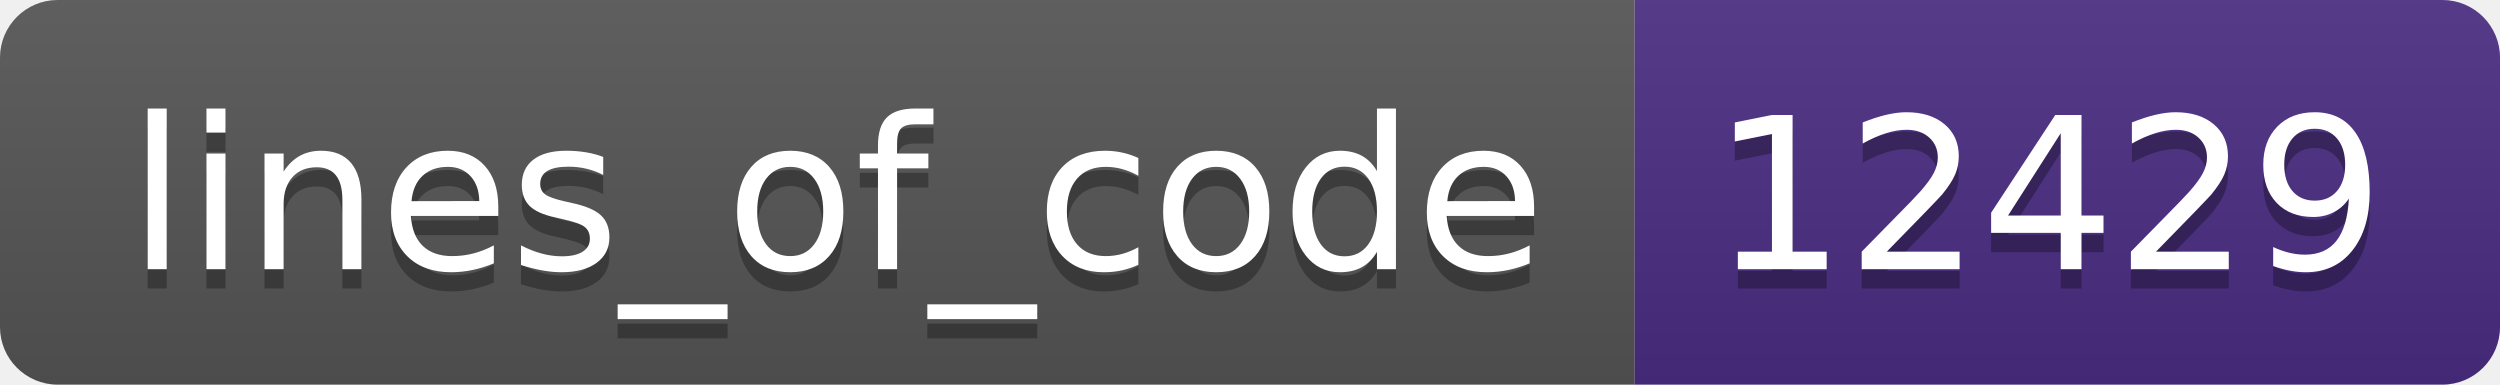
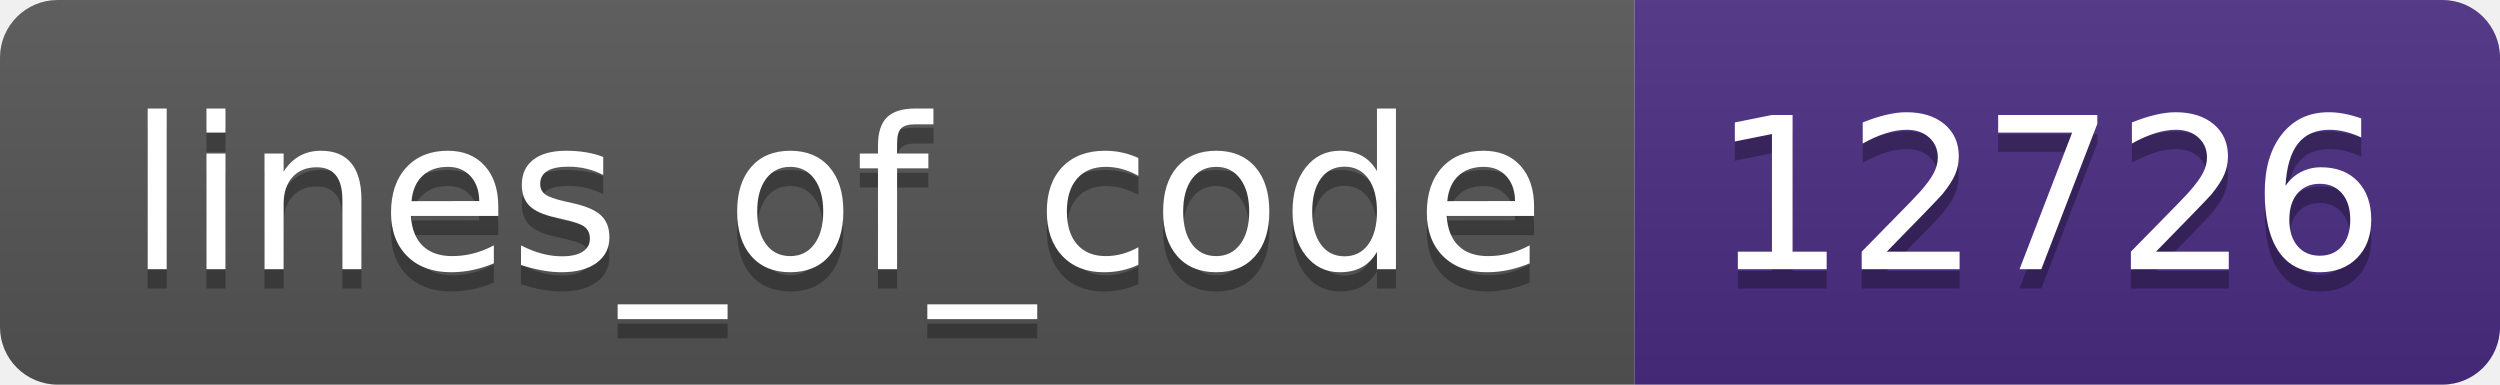
- <svg xmlns="http://www.w3.org/2000/svg" width="130" height="20" role="img" aria-label="lines_of_code: 12429">
+ <svg xmlns="http://www.w3.org/2000/svg" width="130" height="20" role="img" aria-label="lines_of_code: 12726">
  <linearGradient id="s" x2="0" y2="100%">
    <stop offset="0" stop-color="#bbb" stop-opacity=".1" />
    <stop offset="1" stop-opacity=".1" />
  </linearGradient>
  <clipPath id="r">
    <rect width="130" height="20" rx="3" fill="#fff" />
  </clipPath>
  <g clip-path="url(#r)">
    <rect width="85" height="20" fill="#555" />
    <rect x="85" width="45" height="20" fill="#4b2c82" />
    <rect width="130" height="20" fill="url(#s)" />
  </g>
  <g fill="#fff" text-anchor="middle" font-family="Verdana,Geneva,DejaVu Sans,sans-serif" text-rendering="geometricPrecision" font-size="110">
    <text aria-hidden="true" x="435" y="150" fill="#010101" fill-opacity=".3" transform="scale(.1)" textLength="750">lines_of_code</text>
    <text x="435" y="140" transform="scale(.1)" fill="#fff" textLength="750">lines_of_code</text>
-     <text aria-hidden="true" x="1065" y="150" fill="#010101" fill-opacity=".3" transform="scale(.1)" textLength="350">12429</text>
-     <text x="1065" y="140" transform="scale(.1)" fill="#fff" textLength="350">12429</text>
+     <text aria-hidden="true" x="1065" y="150" fill="#010101" fill-opacity=".3" transform="scale(.1)" textLength="350">12726</text>
+     <text x="1065" y="140" transform="scale(.1)" fill="#fff" textLength="350">12726</text>
  </g>
</svg>
